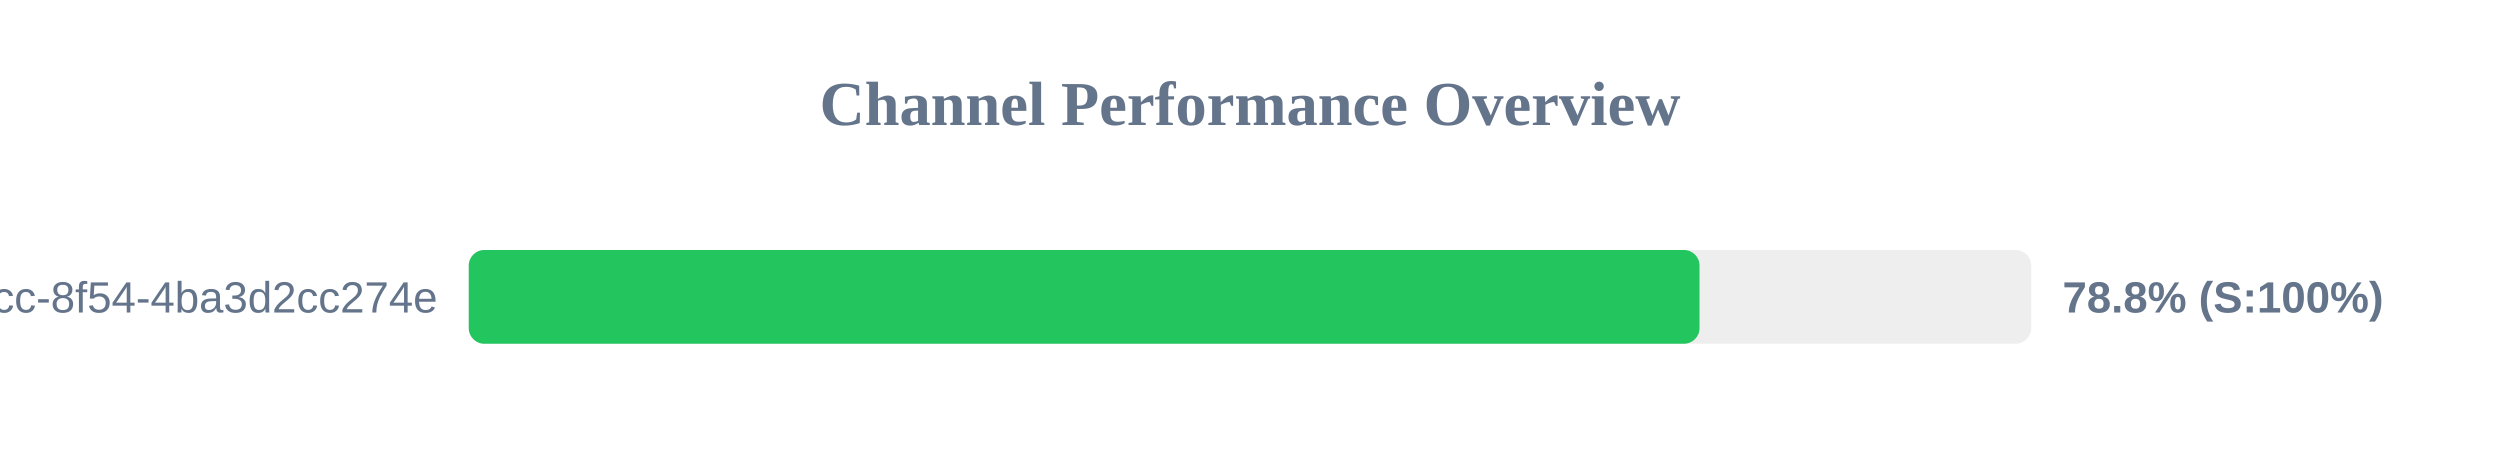
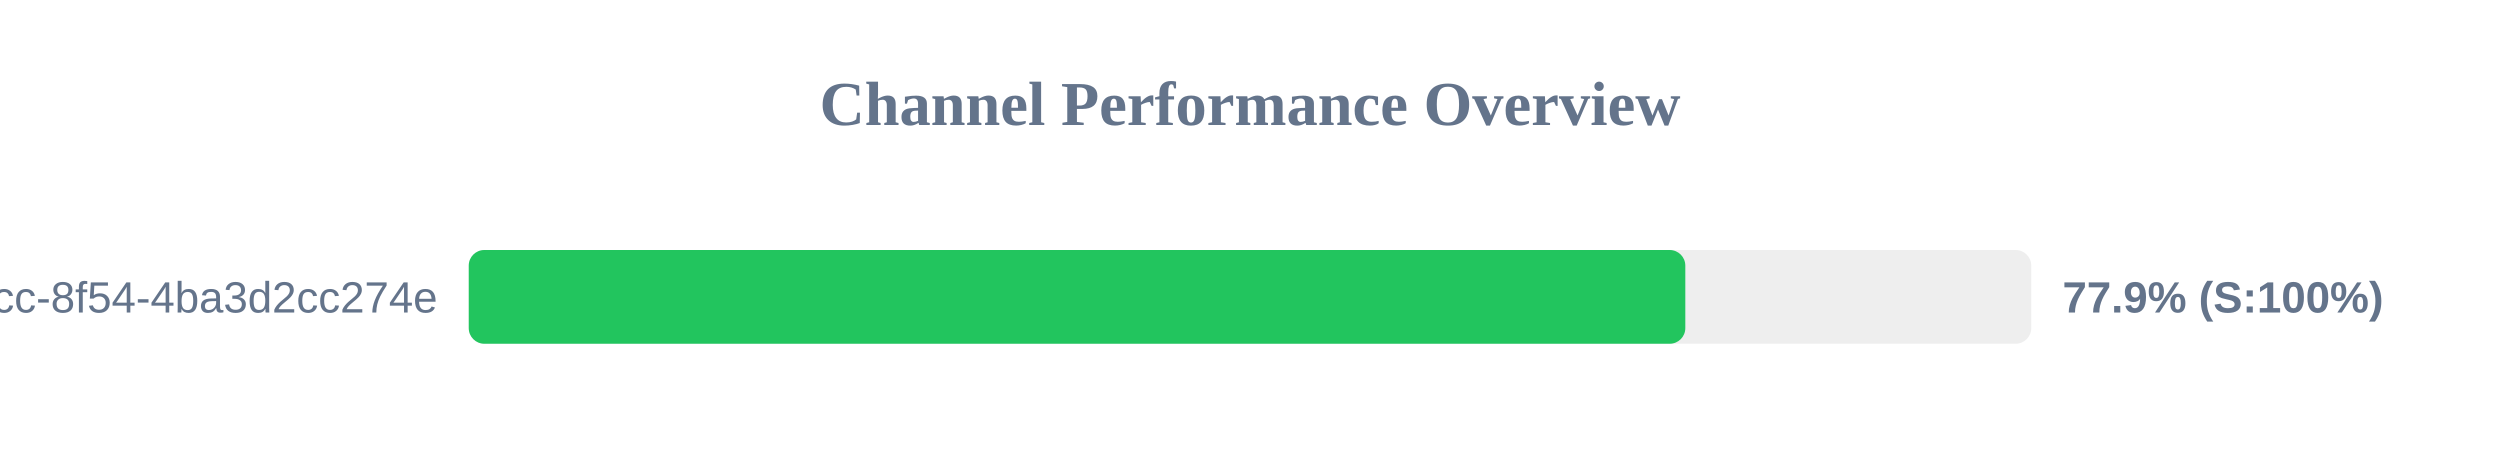
<svg xmlns="http://www.w3.org/2000/svg" width="800" height="150" version="1.1">
  <style>
        .row { font: 14px Arial; fill: #64748b; }
        .score { font: bold 14px Arial; fill: #64748b; }
    </style>
  <text x="400" y="40" text-anchor="middle" font-size="20px" font-weight="bold" fill="#64748b">Channel Performance Overview</text>
  <rect x="150" y="80" width="500" height="30" fill="#eee" rx="5" />
-   <rect x="150" y="80" width="393.85" height="30" fill="#22c55e" rx="5" />
+   <rect x="150" y="80" width="389.3" height="30" fill="#22c55e" rx="5" />
  <text x="140" y="100" text-anchor="end" class="row">?uuid=45cc0b3a-0adb-4dcc-8f54-4ba3d2cc274e</text>
-   <text x="660" y="100" text-anchor="start" class="score">78.8% (S:100%)</text>
+   <text x="660" y="100" text-anchor="start" class="score">77.9% (S:100%)</text>
</svg>
